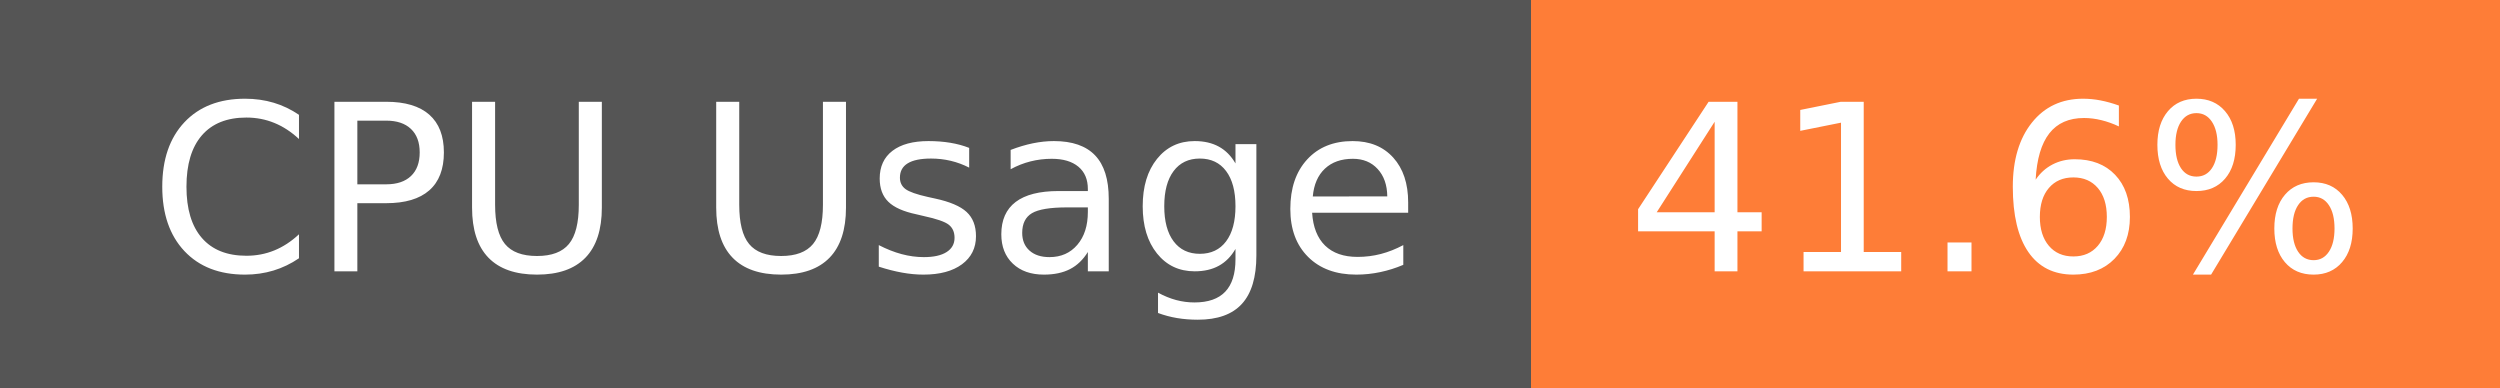
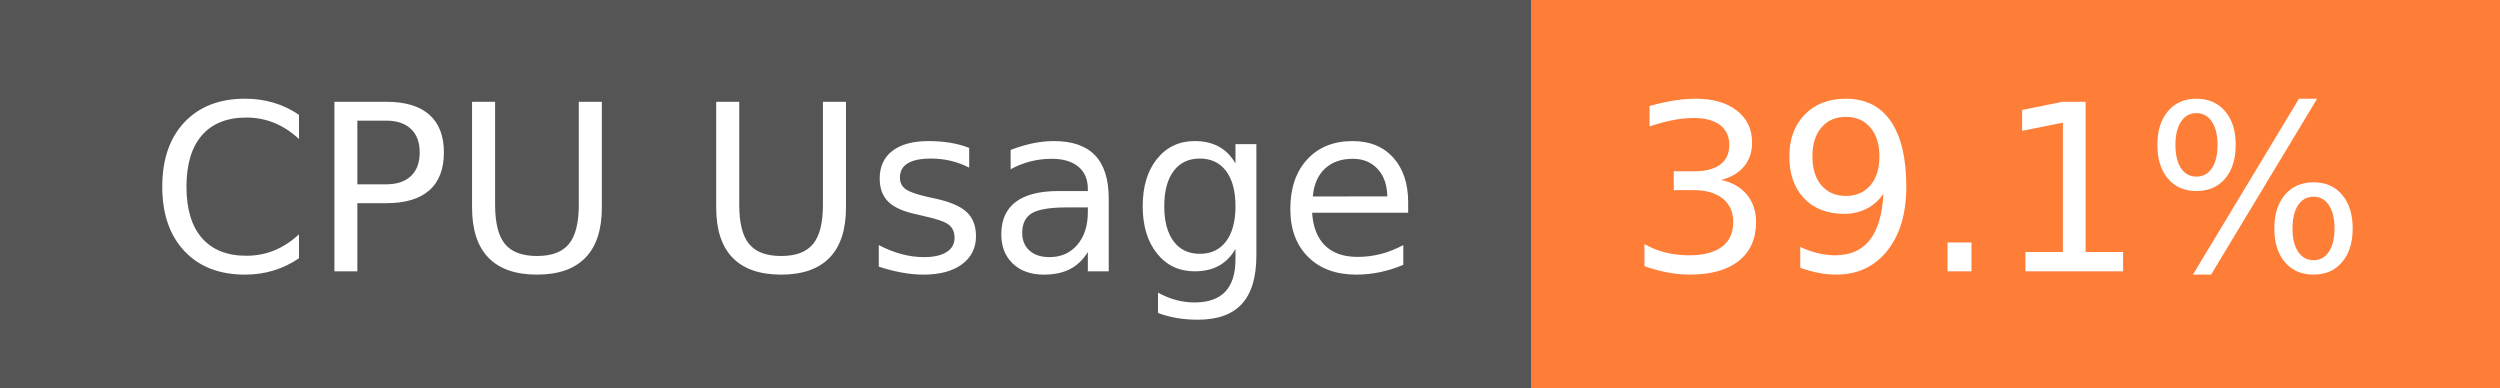
- <svg xmlns="http://www.w3.org/2000/svg" width="129" height="20" role="img" aria-label="CPU Usage: 41.6%">
+ <svg xmlns="http://www.w3.org/2000/svg" width="129" height="20" role="img" aria-label="CPU Usage: 39.1%">
  <g shape-rendering="crispEdges">
    <rect width="79" height="20" fill="#555" />
    <rect x="79" width="50" height="20" fill="#fe7d37" />
  </g>
  <g fill="#fff" text-anchor="middle" font-family="Verdana,Geneva,DejaVu Sans,sans-serif" text-rendering="geometricPrecision" font-size="120">
    <text x="405" y="140" transform="scale(.1)" fill="#fff" textLength="665">CPU Usage</text>
-     <text x="1030" y="140" transform="scale(.1)" fill="#fff" textLength="390">41.6%</text>
+     <text x="1030" y="140" transform="scale(.1)" fill="#fff" textLength="390">39.1%</text>
  </g>
</svg>
